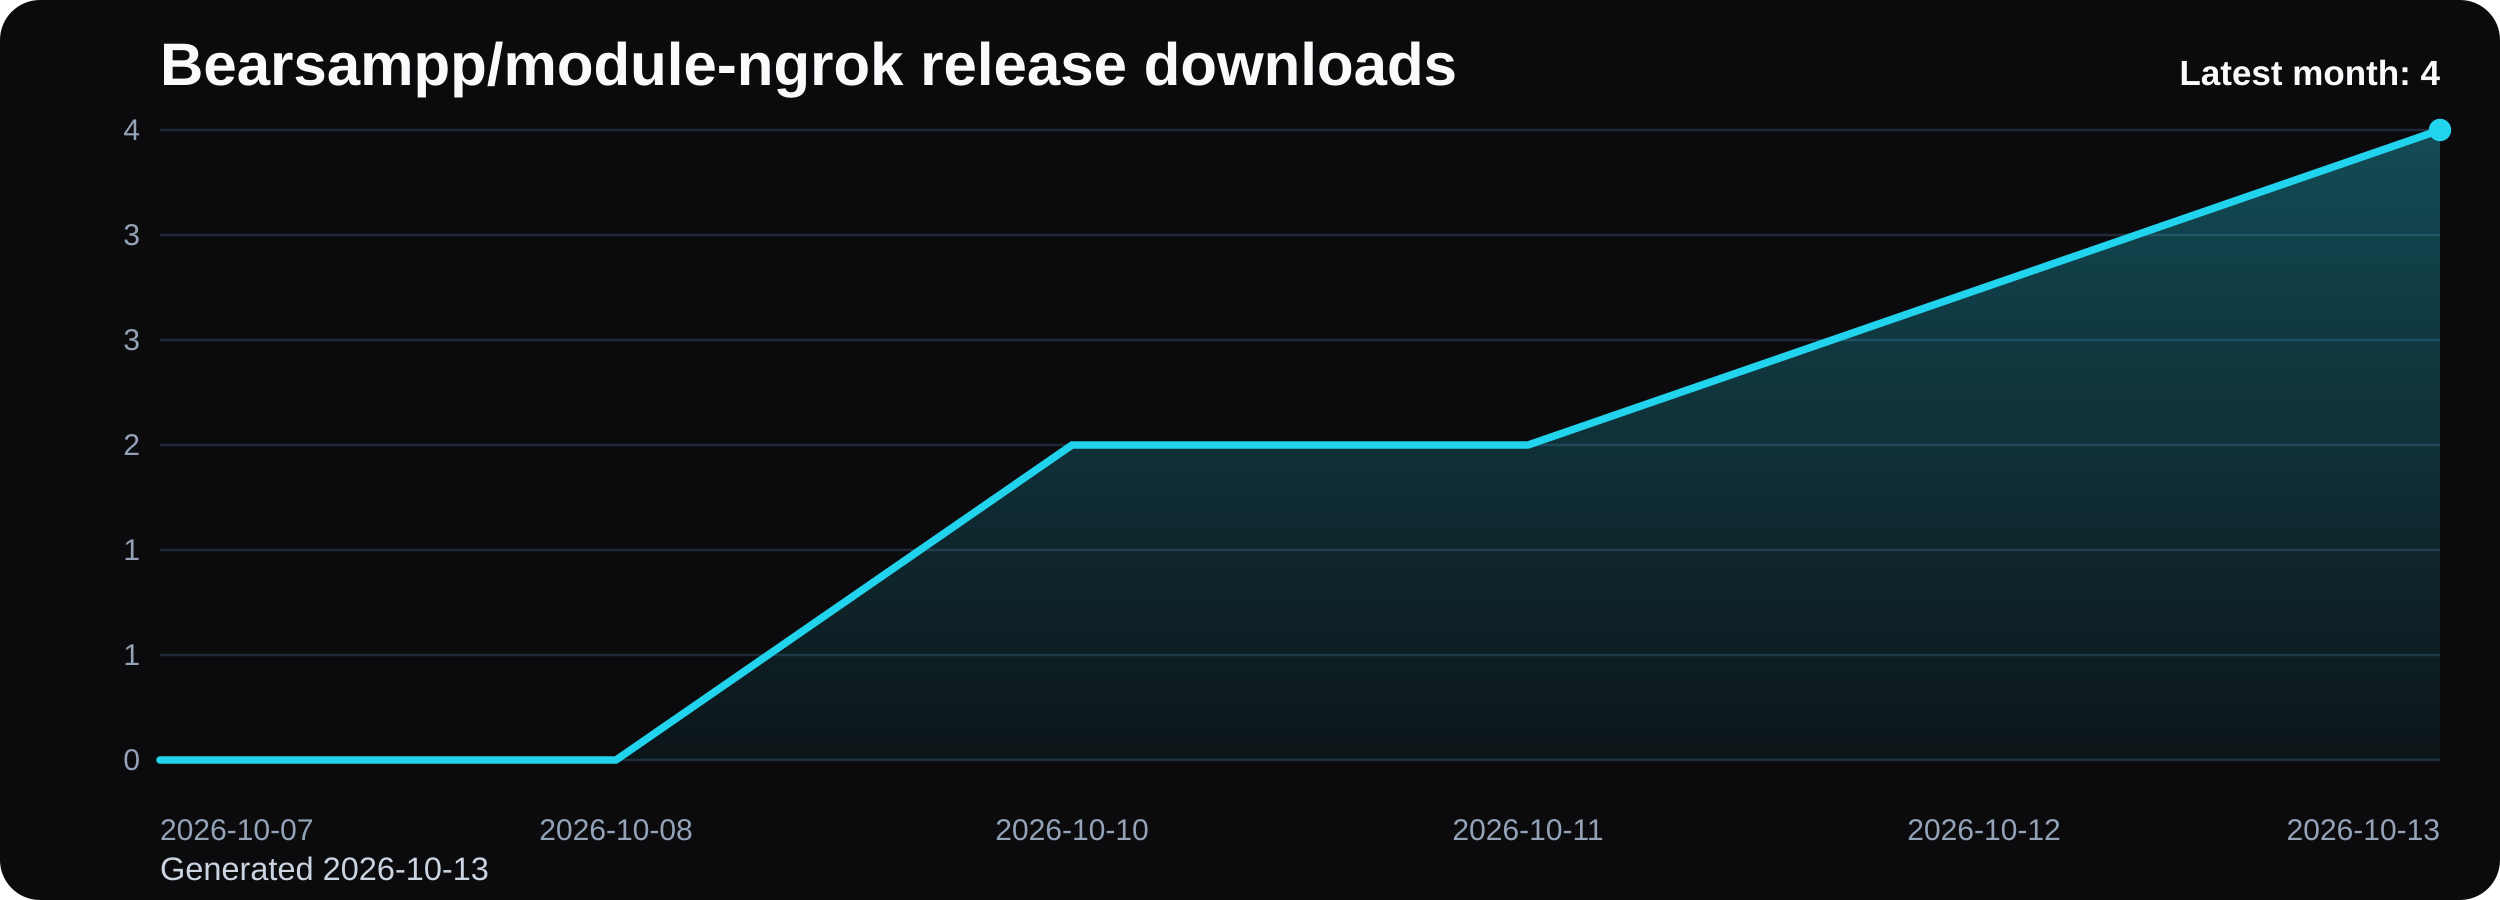
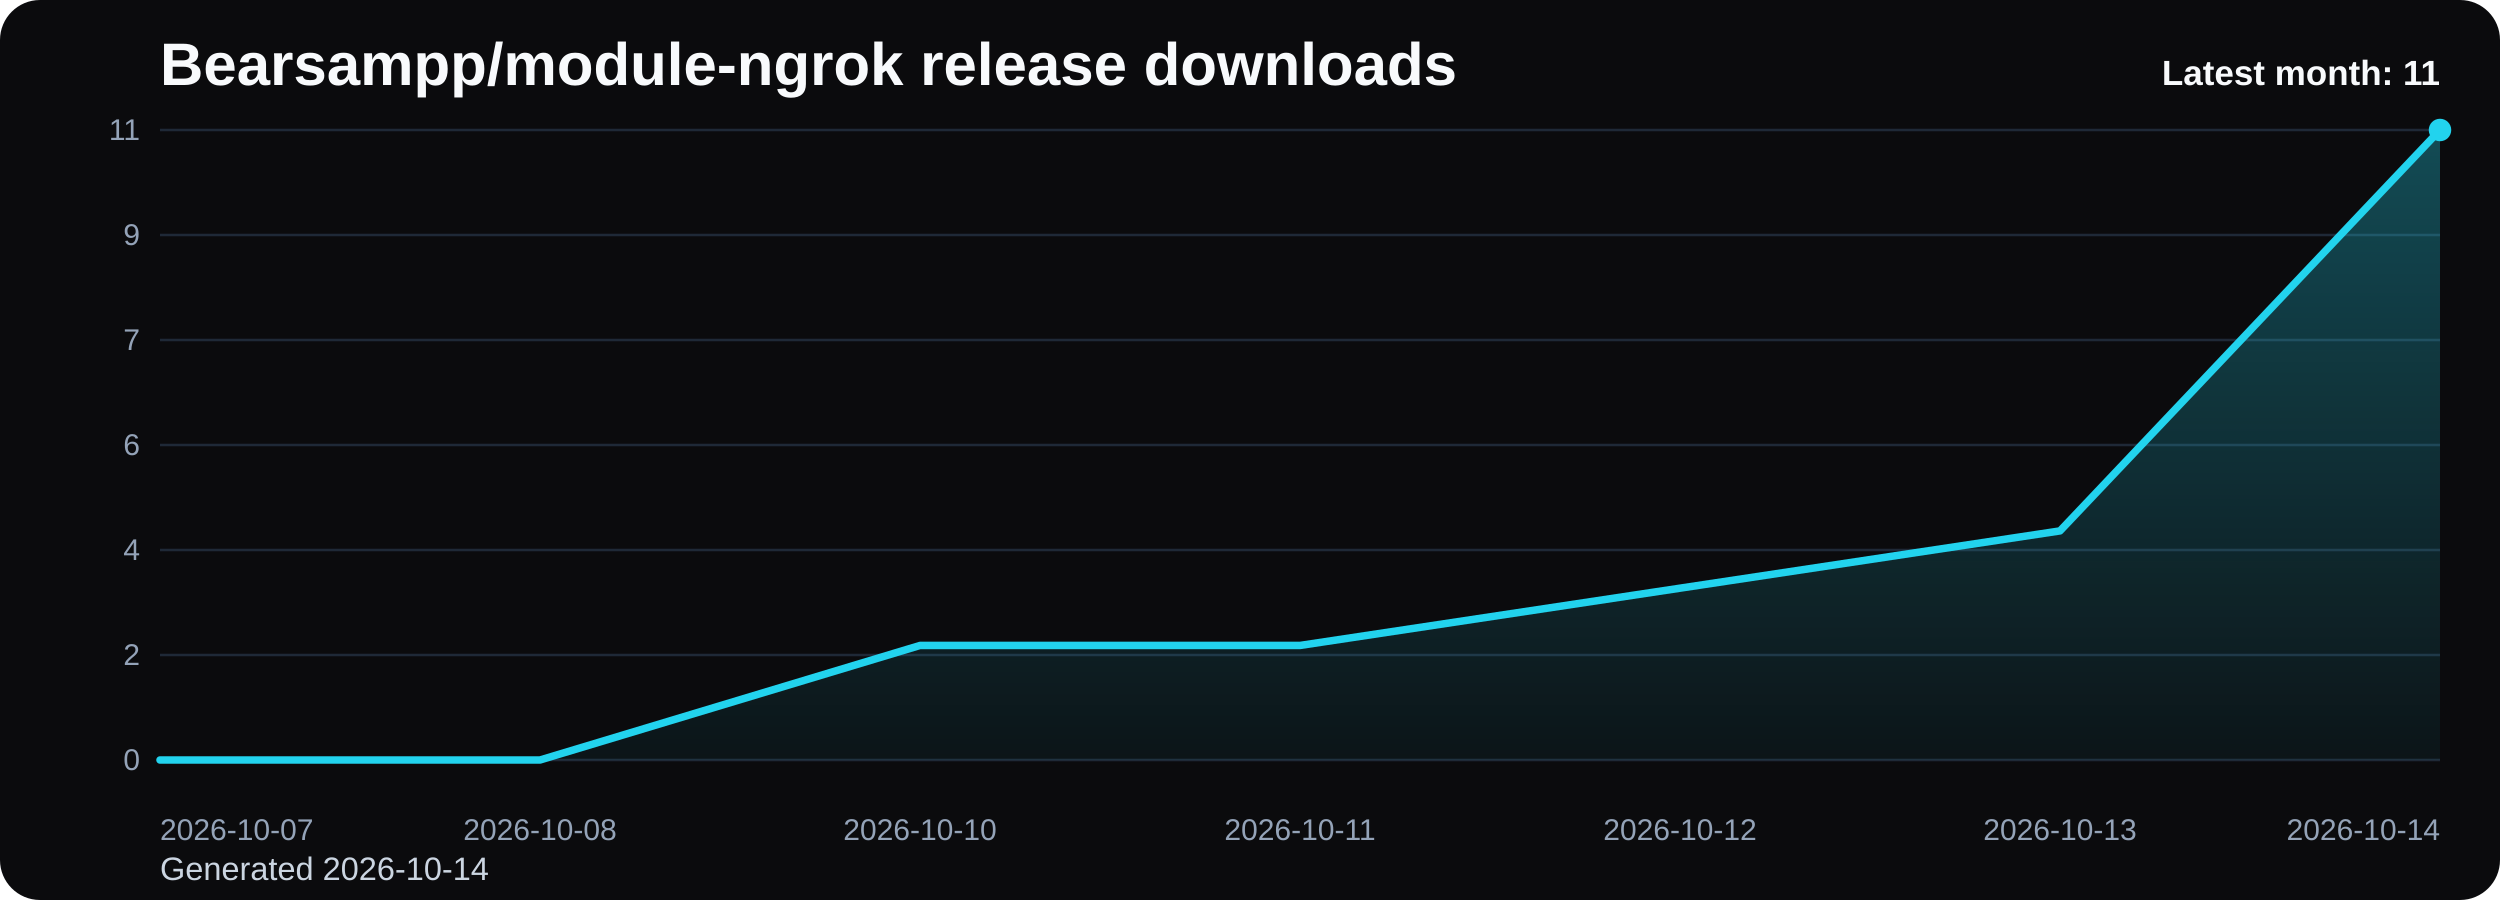
<svg xmlns="http://www.w3.org/2000/svg" viewBox="0 0 1000 360" role="img" aria-label="Bearsampp/module-ngrok release downloads chart">
  <defs>
    <linearGradient id="fill-monthly-black" x1="0" y1="0" x2="0" y2="1">
      <stop offset="0%" stop-color="#22d3ee" stop-opacity="0.32" />
      <stop offset="100%" stop-color="#22d3ee" stop-opacity="0.05" />
    </linearGradient>
    <style>
      .bg { fill: #0b0b0d; }
      .title { font: 700 24px Arial, sans-serif; fill: #f8fafc; }
      .sub { font: 400 13px Arial, sans-serif; fill: #cbd5e1; }
      .grid { stroke: #1f2937; stroke-width: 1; }
      .axis { font: 400 12px Arial, sans-serif; fill: #94a3b8; }
      .line { fill: none; stroke: #22d3ee; stroke-width: 3; stroke-linecap: round; stroke-linejoin: round; }
      .dot { fill: #22d3ee; }
      .value { font: 600 11px Arial, sans-serif; fill: #cbd5e1; }
      .latest { font: 700 14px Arial, sans-serif; fill: #f8fafc; }
    </style>
  </defs>
  <rect class="bg" x="0" y="0" width="1000" height="360" rx="16" />
  <text class="title" x="64" y="34">Bearsampp/module-ngrok release downloads</text>
-   <text class="sub" x="64" y="352">Generated 2026-10-13</text>
+   <text class="sub" x="64" y="352">Generated 2026-10-14</text>
  <line x1="64" y1="52.00" x2="976" y2="52.00" class="grid" />
-   <text x="56" y="56.00" text-anchor="end" class="axis">4</text>
+   <text x="56" y="56.00" text-anchor="end" class="axis">11</text>
  <line x1="64" y1="94.00" x2="976" y2="94.00" class="grid" />
-   <text x="56" y="98.00" text-anchor="end" class="axis">3</text>
+   <text x="56" y="98.00" text-anchor="end" class="axis">9</text>
  <line x1="64" y1="136.00" x2="976" y2="136.00" class="grid" />
-   <text x="56" y="140.00" text-anchor="end" class="axis">3</text>
+   <text x="56" y="140.00" text-anchor="end" class="axis">7</text>
  <line x1="64" y1="178.00" x2="976" y2="178.00" class="grid" />
-   <text x="56" y="182.00" text-anchor="end" class="axis">2</text>
+   <text x="56" y="182.00" text-anchor="end" class="axis">6</text>
  <line x1="64" y1="220.00" x2="976" y2="220.00" class="grid" />
-   <text x="56" y="224.00" text-anchor="end" class="axis">1</text>
+   <text x="56" y="224.00" text-anchor="end" class="axis">4</text>
  <line x1="64" y1="262.00" x2="976" y2="262.00" class="grid" />
-   <text x="56" y="266.00" text-anchor="end" class="axis">1</text>
+   <text x="56" y="266.00" text-anchor="end" class="axis">2</text>
  <line x1="64" y1="304.00" x2="976" y2="304.00" class="grid" />
  <text x="56" y="308.00" text-anchor="end" class="axis">0</text>
-   <path d="M 64.00 304 L 64.00 304.00 L 246.40 304.00 L 428.80 178.00 L 611.20 178.00 L 793.60 115.00 L 976.00 52.00 L 976.00 304 Z" fill="url(#fill-monthly-black)" />
-   <polyline class="line" points="64.00,304.00 246.40,304.00 428.80,178.00 611.20,178.00 793.60,115.00 976.00,52.00" />
+   <path d="M 64.00 304 L 64.00 304.00 L 216.00 304.00 L 368.00 258.18 L 520.00 258.18 L 672.00 235.27 L 824.00 212.36 L 976.00 52.00 L 976.00 304 Z" fill="url(#fill-monthly-black)" />
+   <polyline class="line" points="64.00,304.00 216.00,304.00 368.00,258.18 520.00,258.18 672.00,235.27 824.00,212.36 976.00,52.00" />
  <circle class="dot" cx="976.00" cy="52.00" r="4.5" />
  <text class="axis" x="64.00" y="336" text-anchor="start">2026-10-07</text>
-   <text class="axis" x="246.40" y="336" text-anchor="middle">2026-10-08</text>
-   <text class="axis" x="428.80" y="336" text-anchor="middle">2026-10-10</text>
-   <text class="axis" x="611.20" y="336" text-anchor="middle">2026-10-11</text>
-   <text class="axis" x="793.60" y="336" text-anchor="middle">2026-10-12</text>
-   <text class="axis" x="976.00" y="336" text-anchor="end">2026-10-13</text>
-   <text class="latest" x="976" y="34" text-anchor="end">Latest month: 4</text>
+   <text class="axis" x="216.00" y="336" text-anchor="middle">2026-10-08</text>
+   <text class="axis" x="368.00" y="336" text-anchor="middle">2026-10-10</text>
+   <text class="axis" x="520.00" y="336" text-anchor="middle">2026-10-11</text>
+   <text class="axis" x="672.00" y="336" text-anchor="middle">2026-10-12</text>
+   <text class="axis" x="824.00" y="336" text-anchor="middle">2026-10-13</text>
+   <text class="axis" x="976.00" y="336" text-anchor="end">2026-10-14</text>
+   <text class="latest" x="976" y="34" text-anchor="end">Latest month: 11</text>
</svg>
